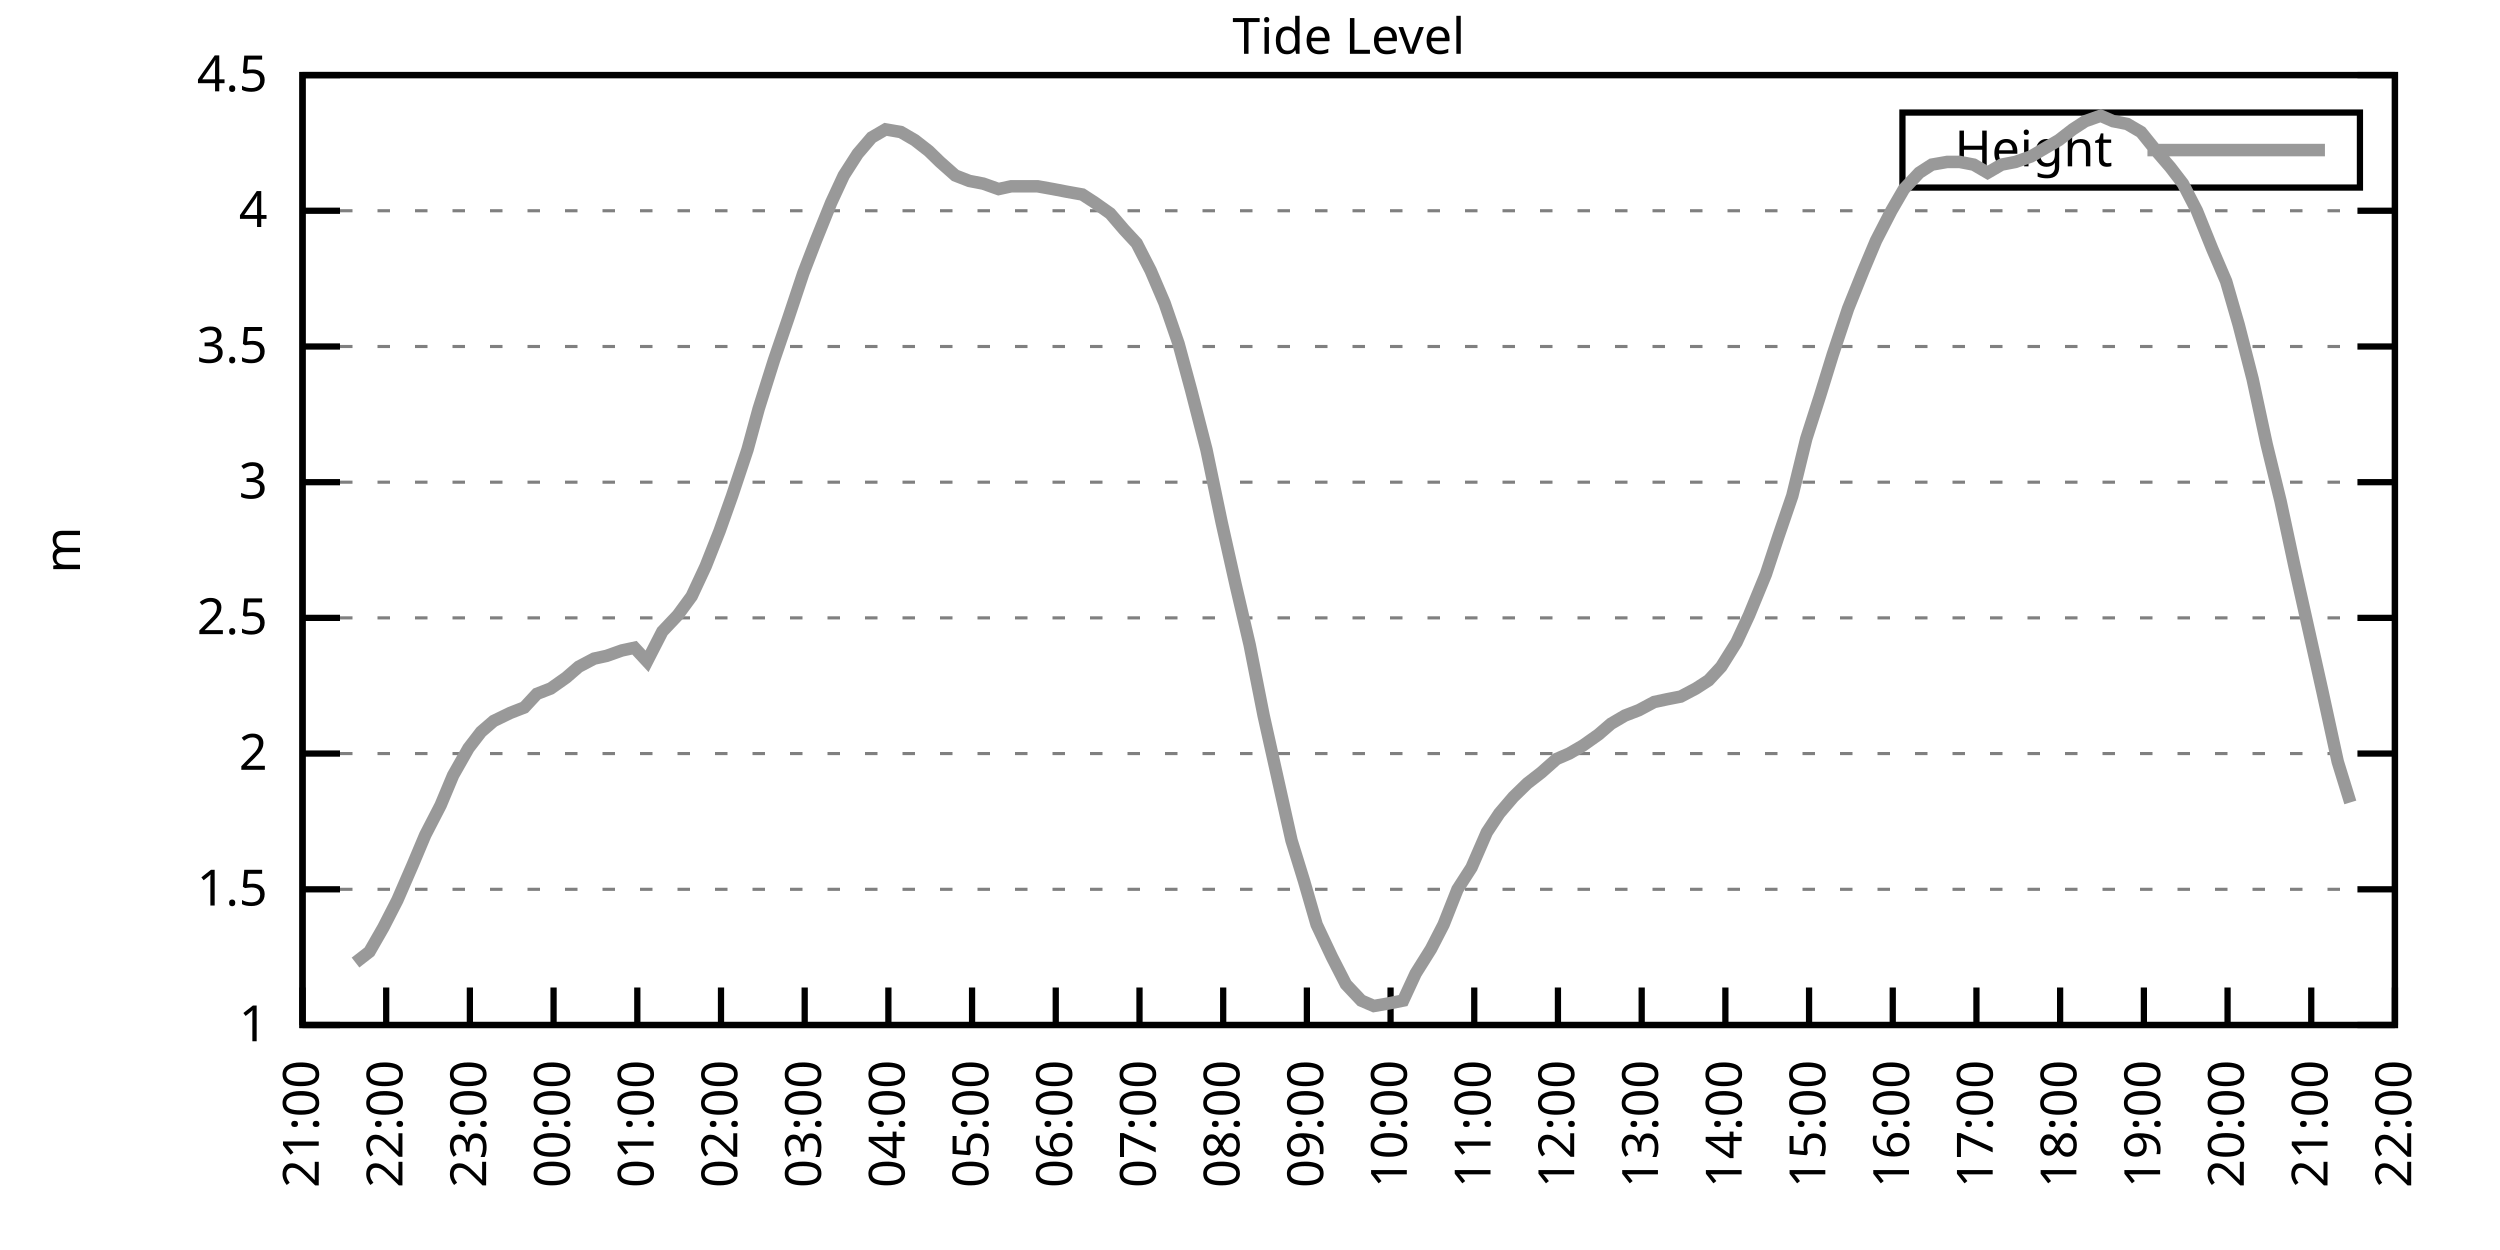
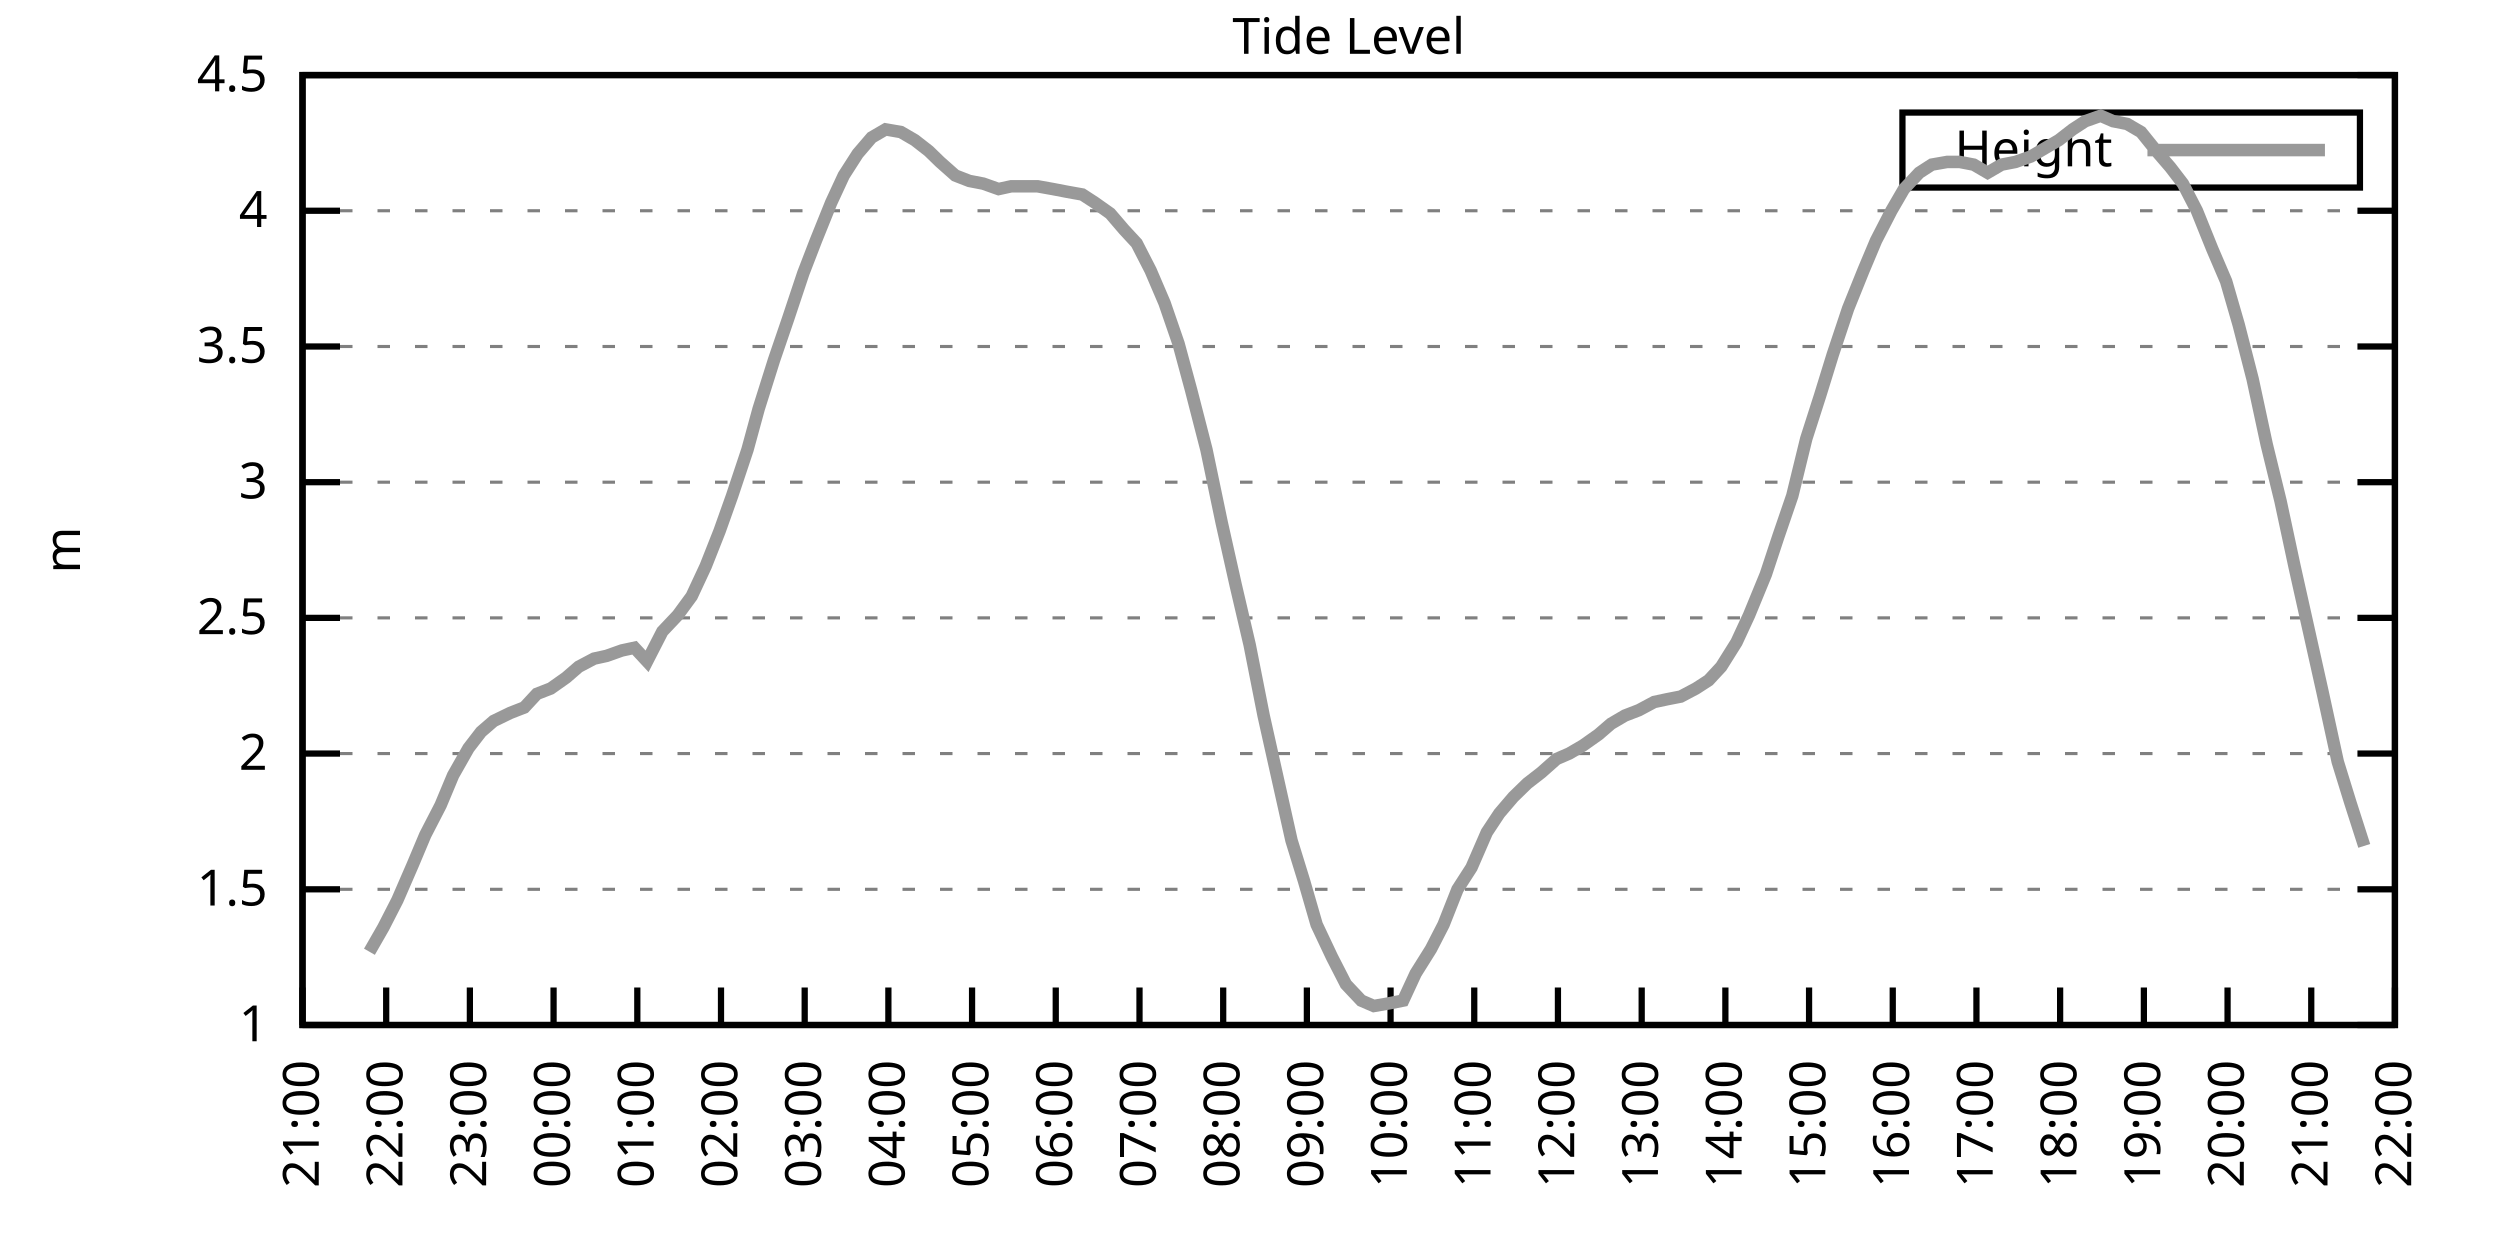
<svg xmlns="http://www.w3.org/2000/svg" xmlns:xlink="http://www.w3.org/1999/xlink" width="400" height="200" viewBox="0 0 400 200">
  <g id="gnuplot_canvas">
    <rect x="0" y="0" width="400" height="200" fill="none" />
    <defs>
      <circle id="gpDot" r="0.5" stroke-width="0.5" stroke="currentColor" />
      <path id="gpPt0" stroke-width="0.333" stroke="currentColor" d="M-1,0 h2 M0,-1 v2" />
      <path id="gpPt1" stroke-width="0.333" stroke="currentColor" d="M-1,-1 L1,1 M1,-1 L-1,1" />
      <path id="gpPt2" stroke-width="0.333" stroke="currentColor" d="M-1,0 L1,0 M0,-1 L0,1 M-1,-1 L1,1 M-1,1 L1,-1" />
      <rect id="gpPt3" stroke-width="0.333" stroke="currentColor" x="-1" y="-1" width="2" height="2" />
      <rect id="gpPt4" stroke-width="0.333" stroke="currentColor" fill="currentColor" x="-1" y="-1" width="2" height="2" />
      <circle id="gpPt5" stroke-width="0.333" stroke="currentColor" cx="0" cy="0" r="1" />
      <use xlink:href="#gpPt5" id="gpPt6" fill="currentColor" stroke="none" />
      <path id="gpPt7" stroke-width="0.333" stroke="currentColor" d="M0,-1.33 L-1.33,0.67 L1.33,0.67 z" />
      <use xlink:href="#gpPt7" id="gpPt8" fill="currentColor" stroke="none" />
      <use xlink:href="#gpPt7" id="gpPt9" stroke="currentColor" transform="rotate(180)" />
      <use xlink:href="#gpPt9" id="gpPt10" fill="currentColor" stroke="none" />
      <use xlink:href="#gpPt3" id="gpPt11" stroke="currentColor" transform="rotate(45)" />
      <use xlink:href="#gpPt11" id="gpPt12" fill="currentColor" stroke="none" />
      <path id="gpPt13" stroke-width="0.333" stroke="currentColor" d="M0,1.330 L1.265,0.411 L0.782,-1.067 L-0.782,-1.076 L-1.265,0.411 z" />
      <use xlink:href="#gpPt13" id="gpPt14" fill="currentColor" stroke="none" />
      <filter id="textbox" filterUnits="objectBoundingBox" x="0" y="0" height="1" width="1">
        <feFlood flood-color="white" flood-opacity="1" result="bgnd" />
        <feComposite in="SourceGraphic" in2="bgnd" operator="atop" />
      </filter>
      <filter id="greybox" filterUnits="objectBoundingBox" x="0" y="0" height="1" width="1">
        <feFlood flood-color="lightgrey" flood-opacity="1" result="grey" />
        <feComposite in="SourceGraphic" in2="grey" operator="atop" />
      </filter>
    </defs>
    <g fill="none" color="white" stroke="currentColor" stroke-width="1.00" stroke-linecap="butt" stroke-linejoin="miter">
</g>
    <g fill="none" color="black" stroke="currentColor" stroke-width="1.00" stroke-linecap="butt" stroke-linejoin="miter">
      <g stroke="none" shape-rendering="crispEdges">
        <polygon fill="rgb(255, 255, 255)" points="48.40,164.00 383.18,164.00 383.18,12.02 48.40,12.02 " />
      </g>
    </g>
    <g fill="none" color="black" stroke="currentColor" stroke-width="1.00" stroke-linecap="butt" stroke-linejoin="miter">
</g>
    <g fill="none" color="black" stroke="black" stroke-width="0.50" stroke-linecap="butt" stroke-linejoin="miter">
</g>
    <g fill="none" color="gray" stroke="currentColor" stroke-width="0.50" stroke-linecap="butt" stroke-linejoin="miter">
      <path stroke="gray" stroke-dasharray="2,4" class="gridline" d="M48.40,164.00 L383.19,164.00  " />
    </g>
    <g fill="none" color="gray" stroke="gray" stroke-width="1.00" stroke-linecap="butt" stroke-linejoin="miter">
</g>
    <g fill="none" color="black" stroke="currentColor" stroke-width="1.00" stroke-linecap="butt" stroke-linejoin="miter">
      <path stroke="black" d="M48.40,164.00 L54.40,164.00 M383.19,164.00 L377.19,164.00  " />
      <g transform="translate(42.80,166.60)" stroke="none" fill="black" font-family="Sans" font-size="8.00" text-anchor="end">
        <text>
          <tspan font-family="Sans"> 1</tspan>
        </text>
      </g>
    </g>
    <g fill="none" color="black" stroke="currentColor" stroke-width="1.00" stroke-linecap="butt" stroke-linejoin="miter">
</g>
    <g fill="none" color="black" stroke="black" stroke-width="0.50" stroke-linecap="butt" stroke-linejoin="miter">
</g>
    <g fill="none" color="gray" stroke="currentColor" stroke-width="0.50" stroke-linecap="butt" stroke-linejoin="miter">
      <path stroke="gray" stroke-dasharray="2,4" class="gridline" d="M48.40,142.29 L383.19,142.29  " />
    </g>
    <g fill="none" color="gray" stroke="gray" stroke-width="1.00" stroke-linecap="butt" stroke-linejoin="miter">
</g>
    <g fill="none" color="black" stroke="currentColor" stroke-width="1.00" stroke-linecap="butt" stroke-linejoin="miter">
      <path stroke="black" d="M48.40,142.29 L54.40,142.29 M383.19,142.29 L377.19,142.29  " />
      <g transform="translate(42.80,144.89)" stroke="none" fill="black" font-family="Sans" font-size="8.00" text-anchor="end">
        <text>
          <tspan font-family="Sans"> 1.5</tspan>
        </text>
      </g>
    </g>
    <g fill="none" color="black" stroke="currentColor" stroke-width="1.00" stroke-linecap="butt" stroke-linejoin="miter">
</g>
    <g fill="none" color="black" stroke="black" stroke-width="0.50" stroke-linecap="butt" stroke-linejoin="miter">
</g>
    <g fill="none" color="gray" stroke="currentColor" stroke-width="0.50" stroke-linecap="butt" stroke-linejoin="miter">
      <path stroke="gray" stroke-dasharray="2,4" class="gridline" d="M48.40,120.57 L383.19,120.57  " />
    </g>
    <g fill="none" color="gray" stroke="gray" stroke-width="1.00" stroke-linecap="butt" stroke-linejoin="miter">
</g>
    <g fill="none" color="black" stroke="currentColor" stroke-width="1.00" stroke-linecap="butt" stroke-linejoin="miter">
      <path stroke="black" d="M48.40,120.57 L54.40,120.57 M383.19,120.57 L377.19,120.57  " />
      <g transform="translate(42.80,123.17)" stroke="none" fill="black" font-family="Sans" font-size="8.00" text-anchor="end">
        <text>
          <tspan font-family="Sans"> 2</tspan>
        </text>
      </g>
    </g>
    <g fill="none" color="black" stroke="currentColor" stroke-width="1.00" stroke-linecap="butt" stroke-linejoin="miter">
</g>
    <g fill="none" color="black" stroke="black" stroke-width="0.50" stroke-linecap="butt" stroke-linejoin="miter">
</g>
    <g fill="none" color="gray" stroke="currentColor" stroke-width="0.50" stroke-linecap="butt" stroke-linejoin="miter">
      <path stroke="gray" stroke-dasharray="2,4" class="gridline" d="M48.40,98.86 L383.19,98.86  " />
    </g>
    <g fill="none" color="gray" stroke="gray" stroke-width="1.00" stroke-linecap="butt" stroke-linejoin="miter">
</g>
    <g fill="none" color="black" stroke="currentColor" stroke-width="1.00" stroke-linecap="butt" stroke-linejoin="miter">
      <path stroke="black" d="M48.40,98.86 L54.40,98.86 M383.19,98.86 L377.19,98.86  " />
      <g transform="translate(42.80,101.46)" stroke="none" fill="black" font-family="Sans" font-size="8.00" text-anchor="end">
        <text>
          <tspan font-family="Sans"> 2.5</tspan>
        </text>
      </g>
    </g>
    <g fill="none" color="black" stroke="currentColor" stroke-width="1.00" stroke-linecap="butt" stroke-linejoin="miter">
</g>
    <g fill="none" color="black" stroke="black" stroke-width="0.50" stroke-linecap="butt" stroke-linejoin="miter">
</g>
    <g fill="none" color="gray" stroke="currentColor" stroke-width="0.50" stroke-linecap="butt" stroke-linejoin="miter">
      <path stroke="gray" stroke-dasharray="2,4" class="gridline" d="M48.40,77.15 L383.19,77.15  " />
    </g>
    <g fill="none" color="gray" stroke="gray" stroke-width="1.00" stroke-linecap="butt" stroke-linejoin="miter">
</g>
    <g fill="none" color="black" stroke="currentColor" stroke-width="1.00" stroke-linecap="butt" stroke-linejoin="miter">
      <path stroke="black" d="M48.40,77.15 L54.40,77.15 M383.19,77.15 L377.19,77.15  " />
      <g transform="translate(42.80,79.75)" stroke="none" fill="black" font-family="Sans" font-size="8.00" text-anchor="end">
        <text>
          <tspan font-family="Sans"> 3</tspan>
        </text>
      </g>
    </g>
    <g fill="none" color="black" stroke="currentColor" stroke-width="1.00" stroke-linecap="butt" stroke-linejoin="miter">
</g>
    <g fill="none" color="black" stroke="black" stroke-width="0.50" stroke-linecap="butt" stroke-linejoin="miter">
</g>
    <g fill="none" color="gray" stroke="currentColor" stroke-width="0.50" stroke-linecap="butt" stroke-linejoin="miter">
      <path stroke="gray" stroke-dasharray="2,4" class="gridline" d="M48.40,55.44 L383.19,55.44  " />
    </g>
    <g fill="none" color="gray" stroke="gray" stroke-width="1.00" stroke-linecap="butt" stroke-linejoin="miter">
</g>
    <g fill="none" color="black" stroke="currentColor" stroke-width="1.00" stroke-linecap="butt" stroke-linejoin="miter">
      <path stroke="black" d="M48.40,55.44 L54.40,55.44 M383.19,55.44 L377.19,55.44  " />
      <g transform="translate(42.80,58.04)" stroke="none" fill="black" font-family="Sans" font-size="8.00" text-anchor="end">
        <text>
          <tspan font-family="Sans"> 3.5</tspan>
        </text>
      </g>
    </g>
    <g fill="none" color="black" stroke="currentColor" stroke-width="1.00" stroke-linecap="butt" stroke-linejoin="miter">
</g>
    <g fill="none" color="black" stroke="black" stroke-width="0.50" stroke-linecap="butt" stroke-linejoin="miter">
</g>
    <g fill="none" color="gray" stroke="currentColor" stroke-width="0.50" stroke-linecap="butt" stroke-linejoin="miter">
      <path stroke="gray" stroke-dasharray="2,4" class="gridline" d="M48.40,33.72 L383.19,33.72  " />
    </g>
    <g fill="none" color="gray" stroke="gray" stroke-width="1.00" stroke-linecap="butt" stroke-linejoin="miter">
</g>
    <g fill="none" color="black" stroke="currentColor" stroke-width="1.00" stroke-linecap="butt" stroke-linejoin="miter">
      <path stroke="black" d="M48.40,33.72 L54.40,33.72 M383.19,33.72 L377.19,33.72  " />
      <g transform="translate(42.80,36.32)" stroke="none" fill="black" font-family="Sans" font-size="8.00" text-anchor="end">
        <text>
          <tspan font-family="Sans"> 4</tspan>
        </text>
      </g>
    </g>
    <g fill="none" color="black" stroke="currentColor" stroke-width="1.00" stroke-linecap="butt" stroke-linejoin="miter">
</g>
    <g fill="none" color="black" stroke="black" stroke-width="0.50" stroke-linecap="butt" stroke-linejoin="miter">
</g>
    <g fill="none" color="gray" stroke="currentColor" stroke-width="0.50" stroke-linecap="butt" stroke-linejoin="miter">
      <path stroke="gray" stroke-dasharray="2,4" class="gridline" d="M48.40,12.01 L383.19,12.01  " />
    </g>
    <g fill="none" color="gray" stroke="gray" stroke-width="1.00" stroke-linecap="butt" stroke-linejoin="miter">
</g>
    <g fill="none" color="black" stroke="currentColor" stroke-width="1.00" stroke-linecap="butt" stroke-linejoin="miter">
      <path stroke="black" d="M48.40,12.01 L54.40,12.01 M383.19,12.01 L377.19,12.01  " />
      <g transform="translate(42.80,14.61)" stroke="none" fill="black" font-family="Sans" font-size="8.00" text-anchor="end">
        <text>
          <tspan font-family="Sans"> 4.5</tspan>
        </text>
      </g>
    </g>
    <g fill="none" color="black" stroke="currentColor" stroke-width="1.00" stroke-linecap="butt" stroke-linejoin="miter">
      <path stroke="black" d="M48.40,164.00 L48.40,158.00  " />
      <g transform="translate(51.00,169.60) rotate(270.00)" stroke="none" fill="black" font-family="Sans" font-size="8.00" text-anchor="end">
        <text>
          <tspan font-family="Sans">21:00</tspan>
        </text>
      </g>
    </g>
    <g fill="none" color="black" stroke="currentColor" stroke-width="1.00" stroke-linecap="butt" stroke-linejoin="miter">
      <path stroke="black" d="M61.79,164.00 L61.79,158.00  " />
      <g transform="translate(64.39,169.60) rotate(270.00)" stroke="none" fill="black" font-family="Sans" font-size="8.00" text-anchor="end">
        <text>
          <tspan font-family="Sans">22:00</tspan>
        </text>
      </g>
    </g>
    <g fill="none" color="black" stroke="currentColor" stroke-width="1.00" stroke-linecap="butt" stroke-linejoin="miter">
      <path stroke="black" d="M75.18,164.00 L75.18,158.00  " />
      <g transform="translate(77.78,169.60) rotate(270.00)" stroke="none" fill="black" font-family="Sans" font-size="8.00" text-anchor="end">
        <text>
          <tspan font-family="Sans">23:00</tspan>
        </text>
      </g>
    </g>
    <g fill="none" color="black" stroke="currentColor" stroke-width="1.00" stroke-linecap="butt" stroke-linejoin="miter">
      <path stroke="black" d="M88.57,164.00 L88.57,158.00  " />
      <g transform="translate(91.17,169.60) rotate(270.00)" stroke="none" fill="black" font-family="Sans" font-size="8.00" text-anchor="end">
        <text>
          <tspan font-family="Sans">00:00</tspan>
        </text>
      </g>
    </g>
    <g fill="none" color="black" stroke="currentColor" stroke-width="1.00" stroke-linecap="butt" stroke-linejoin="miter">
      <path stroke="black" d="M101.97,164.00 L101.97,158.00  " />
      <g transform="translate(104.57,169.60) rotate(270.00)" stroke="none" fill="black" font-family="Sans" font-size="8.00" text-anchor="end">
        <text>
          <tspan font-family="Sans">01:00</tspan>
        </text>
      </g>
    </g>
    <g fill="none" color="black" stroke="currentColor" stroke-width="1.00" stroke-linecap="butt" stroke-linejoin="miter">
      <path stroke="black" d="M115.36,164.00 L115.36,158.00  " />
      <g transform="translate(117.96,169.60) rotate(270.00)" stroke="none" fill="black" font-family="Sans" font-size="8.00" text-anchor="end">
        <text>
          <tspan font-family="Sans">02:00</tspan>
        </text>
      </g>
    </g>
    <g fill="none" color="black" stroke="currentColor" stroke-width="1.00" stroke-linecap="butt" stroke-linejoin="miter">
      <path stroke="black" d="M128.75,164.00 L128.75,158.00  " />
      <g transform="translate(131.35,169.60) rotate(270.00)" stroke="none" fill="black" font-family="Sans" font-size="8.00" text-anchor="end">
        <text>
          <tspan font-family="Sans">03:00</tspan>
        </text>
      </g>
    </g>
    <g fill="none" color="black" stroke="currentColor" stroke-width="1.00" stroke-linecap="butt" stroke-linejoin="miter">
      <path stroke="black" d="M142.14,164.00 L142.14,158.00  " />
      <g transform="translate(144.74,169.60) rotate(270.00)" stroke="none" fill="black" font-family="Sans" font-size="8.00" text-anchor="end">
        <text>
          <tspan font-family="Sans">04:00</tspan>
        </text>
      </g>
    </g>
    <g fill="none" color="black" stroke="currentColor" stroke-width="1.00" stroke-linecap="butt" stroke-linejoin="miter">
      <path stroke="black" d="M155.53,164.00 L155.53,158.00  " />
      <g transform="translate(158.13,169.60) rotate(270.00)" stroke="none" fill="black" font-family="Sans" font-size="8.00" text-anchor="end">
        <text>
          <tspan font-family="Sans">05:00</tspan>
        </text>
      </g>
    </g>
    <g fill="none" color="black" stroke="currentColor" stroke-width="1.00" stroke-linecap="butt" stroke-linejoin="miter">
      <path stroke="black" d="M168.92,164.00 L168.92,158.00  " />
      <g transform="translate(171.52,169.60) rotate(270.00)" stroke="none" fill="black" font-family="Sans" font-size="8.00" text-anchor="end">
        <text>
          <tspan font-family="Sans">06:00</tspan>
        </text>
      </g>
    </g>
    <g fill="none" color="black" stroke="currentColor" stroke-width="1.00" stroke-linecap="butt" stroke-linejoin="miter">
      <path stroke="black" d="M182.32,164.00 L182.32,158.00  " />
      <g transform="translate(184.92,169.60) rotate(270.00)" stroke="none" fill="black" font-family="Sans" font-size="8.00" text-anchor="end">
        <text>
          <tspan font-family="Sans">07:00</tspan>
        </text>
      </g>
    </g>
    <g fill="none" color="black" stroke="currentColor" stroke-width="1.00" stroke-linecap="butt" stroke-linejoin="miter">
      <path stroke="black" d="M195.71,164.00 L195.71,158.00  " />
      <g transform="translate(198.31,169.60) rotate(270.00)" stroke="none" fill="black" font-family="Sans" font-size="8.00" text-anchor="end">
        <text>
          <tspan font-family="Sans">08:00</tspan>
        </text>
      </g>
    </g>
    <g fill="none" color="black" stroke="currentColor" stroke-width="1.00" stroke-linecap="butt" stroke-linejoin="miter">
      <path stroke="black" d="M209.10,164.00 L209.10,158.00  " />
      <g transform="translate(211.70,169.60) rotate(270.00)" stroke="none" fill="black" font-family="Sans" font-size="8.00" text-anchor="end">
        <text>
          <tspan font-family="Sans">09:00</tspan>
        </text>
      </g>
    </g>
    <g fill="none" color="black" stroke="currentColor" stroke-width="1.00" stroke-linecap="butt" stroke-linejoin="miter">
      <path stroke="black" d="M222.49,164.00 L222.49,158.00  " />
      <g transform="translate(225.09,169.60) rotate(270.00)" stroke="none" fill="black" font-family="Sans" font-size="8.00" text-anchor="end">
        <text>
          <tspan font-family="Sans">10:00</tspan>
        </text>
      </g>
    </g>
    <g fill="none" color="black" stroke="currentColor" stroke-width="1.00" stroke-linecap="butt" stroke-linejoin="miter">
      <path stroke="black" d="M235.88,164.00 L235.88,158.00  " />
      <g transform="translate(238.48,169.60) rotate(270.00)" stroke="none" fill="black" font-family="Sans" font-size="8.00" text-anchor="end">
        <text>
          <tspan font-family="Sans">11:00</tspan>
        </text>
      </g>
    </g>
    <g fill="none" color="black" stroke="currentColor" stroke-width="1.00" stroke-linecap="butt" stroke-linejoin="miter">
      <path stroke="black" d="M249.27,164.00 L249.27,158.00  " />
      <g transform="translate(251.87,169.60) rotate(270.00)" stroke="none" fill="black" font-family="Sans" font-size="8.00" text-anchor="end">
        <text>
          <tspan font-family="Sans">12:00</tspan>
        </text>
      </g>
    </g>
    <g fill="none" color="black" stroke="currentColor" stroke-width="1.00" stroke-linecap="butt" stroke-linejoin="miter">
      <path stroke="black" d="M262.67,164.00 L262.67,158.00  " />
      <g transform="translate(265.27,169.60) rotate(270.00)" stroke="none" fill="black" font-family="Sans" font-size="8.00" text-anchor="end">
        <text>
          <tspan font-family="Sans">13:00</tspan>
        </text>
      </g>
    </g>
    <g fill="none" color="black" stroke="currentColor" stroke-width="1.00" stroke-linecap="butt" stroke-linejoin="miter">
      <path stroke="black" d="M276.06,164.00 L276.06,158.00  " />
      <g transform="translate(278.66,169.60) rotate(270.00)" stroke="none" fill="black" font-family="Sans" font-size="8.00" text-anchor="end">
        <text>
          <tspan font-family="Sans">14:00</tspan>
        </text>
      </g>
    </g>
    <g fill="none" color="black" stroke="currentColor" stroke-width="1.00" stroke-linecap="butt" stroke-linejoin="miter">
      <path stroke="black" d="M289.45,164.00 L289.45,158.00  " />
      <g transform="translate(292.05,169.60) rotate(270.00)" stroke="none" fill="black" font-family="Sans" font-size="8.00" text-anchor="end">
        <text>
          <tspan font-family="Sans">15:00</tspan>
        </text>
      </g>
    </g>
    <g fill="none" color="black" stroke="currentColor" stroke-width="1.00" stroke-linecap="butt" stroke-linejoin="miter">
      <path stroke="black" d="M302.84,164.00 L302.84,158.00  " />
      <g transform="translate(305.44,169.60) rotate(270.00)" stroke="none" fill="black" font-family="Sans" font-size="8.00" text-anchor="end">
        <text>
          <tspan font-family="Sans">16:00</tspan>
        </text>
      </g>
    </g>
    <g fill="none" color="black" stroke="currentColor" stroke-width="1.00" stroke-linecap="butt" stroke-linejoin="miter">
      <path stroke="black" d="M316.23,164.00 L316.23,158.00  " />
      <g transform="translate(318.83,169.60) rotate(270.00)" stroke="none" fill="black" font-family="Sans" font-size="8.00" text-anchor="end">
        <text>
          <tspan font-family="Sans">17:00</tspan>
        </text>
      </g>
    </g>
    <g fill="none" color="black" stroke="currentColor" stroke-width="1.00" stroke-linecap="butt" stroke-linejoin="miter">
      <path stroke="black" d="M329.62,164.00 L329.62,158.00  " />
      <g transform="translate(332.22,169.60) rotate(270.00)" stroke="none" fill="black" font-family="Sans" font-size="8.00" text-anchor="end">
        <text>
          <tspan font-family="Sans">18:00</tspan>
        </text>
      </g>
    </g>
    <g fill="none" color="black" stroke="currentColor" stroke-width="1.00" stroke-linecap="butt" stroke-linejoin="miter">
      <path stroke="black" d="M343.02,164.00 L343.02,158.00  " />
      <g transform="translate(345.62,169.60) rotate(270.00)" stroke="none" fill="black" font-family="Sans" font-size="8.00" text-anchor="end">
        <text>
          <tspan font-family="Sans">19:00</tspan>
        </text>
      </g>
    </g>
    <g fill="none" color="black" stroke="currentColor" stroke-width="1.00" stroke-linecap="butt" stroke-linejoin="miter">
      <path stroke="black" d="M356.41,164.00 L356.41,158.00  " />
      <g transform="translate(359.01,169.60) rotate(270.00)" stroke="none" fill="black" font-family="Sans" font-size="8.00" text-anchor="end">
        <text>
          <tspan font-family="Sans">20:00</tspan>
        </text>
      </g>
    </g>
    <g fill="none" color="black" stroke="currentColor" stroke-width="1.00" stroke-linecap="butt" stroke-linejoin="miter">
      <path stroke="black" d="M369.80,164.00 L369.80,158.00  " />
      <g transform="translate(372.40,169.60) rotate(270.00)" stroke="none" fill="black" font-family="Sans" font-size="8.00" text-anchor="end">
        <text>
          <tspan font-family="Sans">21:00</tspan>
        </text>
      </g>
    </g>
    <g fill="none" color="black" stroke="currentColor" stroke-width="1.00" stroke-linecap="butt" stroke-linejoin="miter">
      <path stroke="black" d="M383.19,164.00 L383.19,158.00  " />
      <g transform="translate(385.79,169.60) rotate(270.00)" stroke="none" fill="black" font-family="Sans" font-size="8.00" text-anchor="end">
        <text>
          <tspan font-family="Sans">22:00</tspan>
        </text>
      </g>
    </g>
    <g fill="none" color="black" stroke="currentColor" stroke-width="1.00" stroke-linecap="butt" stroke-linejoin="miter">
</g>
    <g fill="none" color="black" stroke="currentColor" stroke-width="1.00" stroke-linecap="butt" stroke-linejoin="miter">
      <path stroke="black" d="M48.40,12.01 L48.40,164.00 L383.19,164.00 L383.19,12.01 L48.40,12.01 Z  " />
    </g>
    <g fill="none" color="black" stroke="currentColor" stroke-width="1.00" stroke-linecap="butt" stroke-linejoin="miter">
</g>
    <g fill="none" color="black" stroke="currentColor" stroke-width="1.00" stroke-linecap="butt" stroke-linejoin="miter">
      <path stroke="black" d="M304.39,30.01 L304.39,18.01 L377.59,18.01 L377.59,30.01 L304.39,30.01 Z  " />
    </g>
    <g id="Tide_level_plot_1">
      <g fill="none" color="white" stroke="black" stroke-width="2.00" stroke-linecap="butt" stroke-linejoin="miter">
</g>
      <g fill="none" color="black" stroke="currentColor" stroke-width="2.00" stroke-linecap="butt" stroke-linejoin="miter">
        <g transform="translate(337.99,26.61)" stroke="none" fill="black" font-family="Sans" font-size="8.00" text-anchor="end">
          <text>
            <tspan font-family="Sans">Height</tspan>
          </text>
        </g>
      </g>
      <g fill="none" color="black" stroke="currentColor" stroke-width="2.00" stroke-linecap="butt" stroke-linejoin="miter">
-         <path stroke="rgb(153, 153, 153)" d="M343.59,24.01 L371.99,24.01 M56.88,154.01 L59.11,152.28 L61.35,148.37 L63.58,144.02 L66.03,138.38 L68.04,133.60   L70.50,128.83 L72.50,124.05 L74.96,119.71 L76.97,117.10 L78.98,115.36 L81.66,114.06 L83.89,113.19 L85.90,111.02   L88.13,110.15 L90.58,108.42 L92.59,106.68 L95.05,105.38 L97.06,104.94 L99.51,104.07 L101.52,103.64 L103.53,105.81   L105.98,101.03 L108.44,98.43 L110.67,95.39 L112.90,90.61 L115.13,84.97 L117.14,79.32 L119.60,71.94 L121.38,65.42   L123.84,57.61 L126.07,51.09 L128.53,43.71 L130.54,38.50 L132.99,32.42 L135.00,28.08 L137.23,24.60 L139.46,22.00   L141.69,20.70 L144.15,21.13 L146.38,22.43 L148.61,24.17 L150.40,25.91 L152.85,28.08 L155.09,28.95 L157.32,29.38   L159.77,30.25 L161.78,29.81 L164.01,29.81 L166.02,29.81 L168.48,30.25 L170.71,30.68 L173.17,31.12 L175.17,32.42   L177.63,34.16 L179.86,36.76 L181.87,38.93 L184.10,43.28 L186.33,48.49 L188.57,55.00 L190.57,62.38 L193.03,71.94   L195.48,83.66 L197.72,93.65 L199.95,103.20 L202.18,114.49 L204.41,124.48 L206.64,134.47 L208.65,140.98 L210.66,147.93   L213.12,153.14 L215.35,157.49 L217.80,160.09 L219.81,160.96 L222.27,160.53 L224.50,160.09 L226.51,155.75 L228.96,151.84   L230.97,147.93 L233.20,142.29 L235.44,138.81 L237.89,133.17 L239.90,130.13 L242.13,127.52 L244.36,125.35 L246.60,123.61   L249.05,121.44 L251.06,120.57 L253.29,119.27 L255.75,117.53 L257.76,115.80 L259.99,114.49 L262.22,113.63 L264.67,112.32   L266.68,111.89 L268.92,111.45 L271.37,110.15 L273.38,108.85 L275.39,106.68 L277.84,102.77 L279.85,98.43 L282.53,91.91   L284.54,85.83 L286.77,79.32 L289.00,70.20 L291.23,63.25 L293.24,56.74 L295.70,49.36 L298.15,43.28 L300.16,38.50   L302.62,33.72 L304.63,30.25 L307.08,27.64 L309.09,26.34 L311.54,25.91 L313.55,25.91 L315.79,26.34 L318.02,27.64   L320.25,26.34 L322.48,25.91 L324.94,25.04 L327.17,23.73 L329.40,22.43 L331.63,20.70 L333.64,19.39 L336.10,18.52   L338.10,19.39 L340.34,19.83 L342.57,21.13 L345.02,24.17 L347.26,26.77 L349.26,29.38 L351.50,33.72 L353.95,39.80   L356.18,45.01 L358.19,51.96 L360.42,60.65 L362.66,71.07 L364.89,80.19 L367.12,90.61 L369.35,100.60 L371.58,110.59   L374.04,121.88 L376.05,128.39  " />
+         <path stroke="rgb(153, 153, 153)" d="M343.59,24.01 L371.99,24.01 M59.11,152.28 L61.35,148.37 L63.58,144.02 L66.03,138.38 L68.04,133.60 L70.50,128.83   L72.50,124.05 L74.96,119.71 L76.97,117.10 L78.98,115.36 L81.66,114.06 L83.89,113.19 L85.90,111.02 L88.13,110.15   L90.58,108.42 L92.59,106.68 L95.05,105.38 L97.06,104.94 L99.51,104.07 L101.52,103.64 L103.53,105.81 L105.98,101.03   L108.44,98.43 L110.67,95.39 L112.90,90.61 L115.13,84.97 L117.14,79.32 L119.60,71.94 L121.38,65.42 L123.84,57.61   L126.07,51.09 L128.53,43.71 L130.54,38.50 L132.99,32.42 L135.00,28.08 L137.23,24.60 L139.46,22.00 L141.69,20.70   L144.15,21.13 L146.38,22.43 L148.61,24.17 L150.40,25.91 L152.85,28.08 L155.09,28.95 L157.32,29.38 L159.77,30.25   L161.78,29.81 L164.01,29.81 L166.02,29.81 L168.48,30.25 L170.71,30.68 L173.17,31.12 L175.17,32.42 L177.63,34.16   L179.86,36.76 L181.87,38.93 L184.10,43.28 L186.33,48.49 L188.57,55.00 L190.57,62.38 L193.03,71.94 L195.48,83.66   L197.72,93.65 L199.95,103.20 L202.18,114.49 L204.41,124.48 L206.64,134.47 L208.65,140.98 L210.66,147.93 L213.12,153.14   L215.35,157.49 L217.80,160.09 L219.81,160.96 L222.27,160.53 L224.50,160.09 L226.51,155.75 L228.96,151.84 L230.97,147.93   L233.20,142.29 L235.44,138.81 L237.89,133.17 L239.90,130.13 L242.13,127.52 L244.36,125.35 L246.60,123.61 L249.05,121.44   L251.06,120.57 L253.29,119.27 L255.75,117.53 L257.76,115.80 L259.99,114.49 L262.22,113.63 L264.67,112.32 L266.68,111.89   L268.92,111.45 L271.37,110.15 L273.38,108.85 L275.39,106.68 L277.84,102.77 L279.85,98.43 L282.53,91.91 L284.54,85.83   L286.77,79.32 L289.00,70.20 L291.23,63.25 L293.24,56.74 L295.70,49.36 L298.15,43.28 L300.16,38.50 L302.62,33.72   L304.63,30.25 L307.08,27.64 L309.09,26.34 L311.54,25.91 L313.55,25.91 L315.79,26.34 L318.02,27.64 L320.25,26.34   L322.48,25.91 L324.94,25.04 L327.17,23.73 L329.40,22.43 L331.63,20.70 L333.64,19.39 L336.10,18.52 L338.10,19.39   L340.34,19.83 L342.57,21.13 L345.02,24.17 L347.26,26.77 L349.26,29.38 L351.50,33.72 L353.95,39.80 L356.18,45.01   L358.19,51.96 L360.42,60.65 L362.66,71.07 L364.89,80.19 L367.12,90.61 L369.35,100.60 L371.58,110.59 L374.04,121.88   L376.05,128.39 L378.28,135.34  " />
      </g>
    </g>
    <g fill="none" color="black" stroke="currentColor" stroke-width="2.00" stroke-linecap="butt" stroke-linejoin="miter">
</g>
    <g fill="none" color="black" stroke="black" stroke-width="1.00" stroke-linecap="butt" stroke-linejoin="miter">
</g>
    <g fill="none" color="black" stroke="currentColor" stroke-width="1.00" stroke-linecap="butt" stroke-linejoin="miter">
      <path stroke="black" d="M48.40,12.01 L48.40,164.00 L383.19,164.00 L383.19,12.01 L48.40,12.01 Z  " />
      <g transform="translate(12.80,88.01) rotate(270.00)" stroke="none" fill="black" font-family="Sans" font-size="8.00" text-anchor="middle">
        <text>
          <tspan font-family="Sans">m</tspan>
        </text>
      </g>
    </g>
    <g fill="none" color="black" stroke="currentColor" stroke-width="1.00" stroke-linecap="butt" stroke-linejoin="miter">
</g>
    <g fill="none" color="black" stroke="currentColor" stroke-width="1.00" stroke-linecap="butt" stroke-linejoin="miter">
      <g transform="translate(215.79,8.61)" stroke="none" fill="black" font-family="Sans" font-size="8.00" text-anchor="middle">
        <text>
          <tspan font-family="Sans">Tide Level</tspan>
        </text>
      </g>
    </g>
    <g fill="none" color="black" stroke="currentColor" stroke-width="1.00" stroke-linecap="butt" stroke-linejoin="miter">
</g>
  </g>
</svg>
